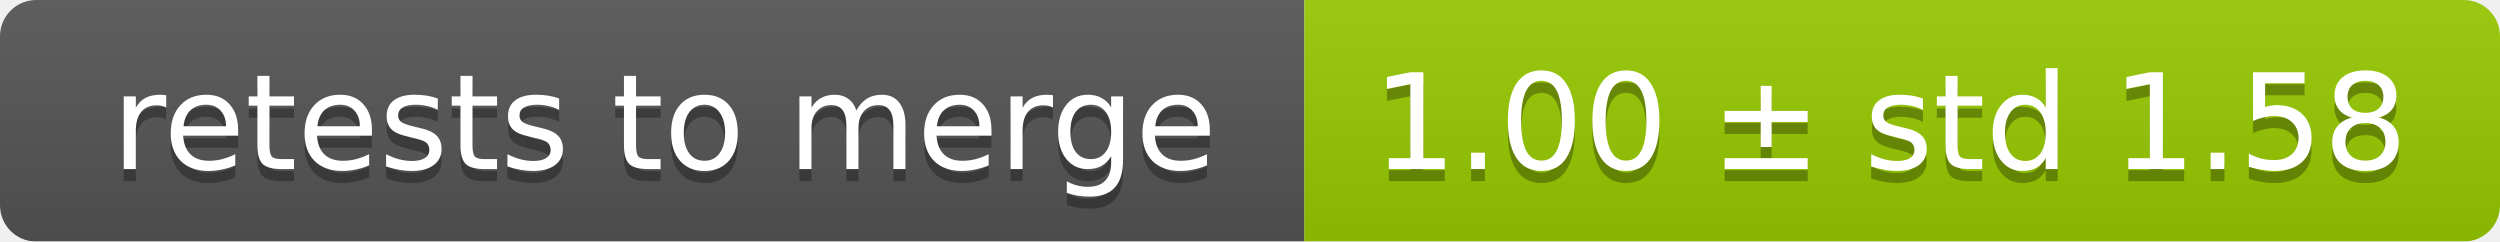
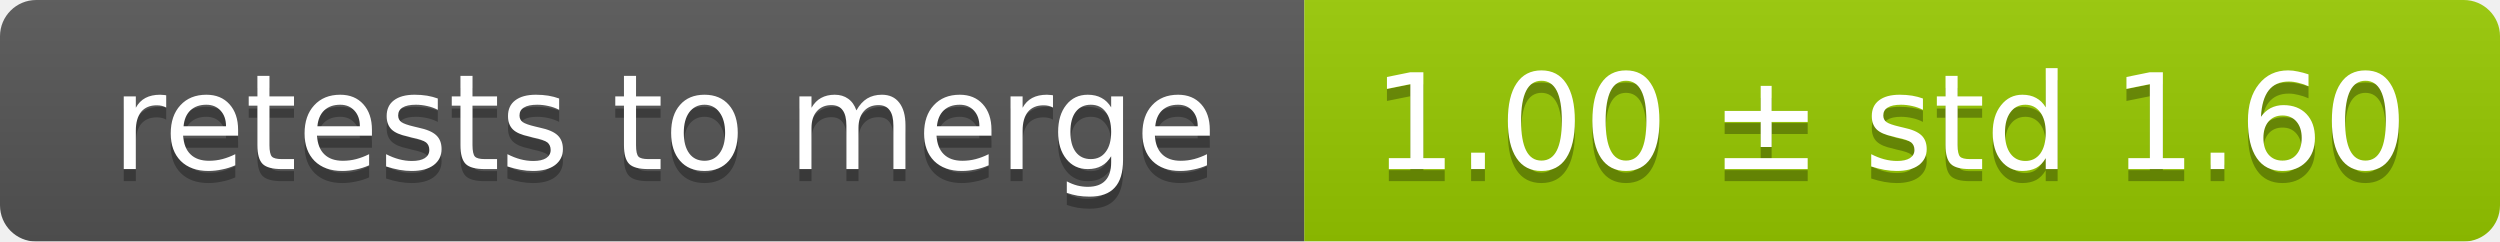
<svg xmlns="http://www.w3.org/2000/svg" width="207" height="20">
  <linearGradient id="smooth" x2="0" y2="100%">
    <stop offset="0" stop-color="#bbb" stop-opacity=".1" />
    <stop offset="1" stop-opacity=".1" />
  </linearGradient>
  <mask id="round">
    <rect width="207" height="20" rx="3" fill="#fff" />
  </mask>
  <g mask="url(#round)">
    <rect width="108" height="20" fill="#555" />
    <rect x="108" width="99" height="20" fill="#97ca00" />
    <rect width="207" height="20" fill="url(#smooth)" />
  </g>
  <g fill="#fff" text-anchor="middle" font-family="DejaVu Sans,Verdana,Geneva,sans-serif" font-size="11">
    <text x="55" y="15" fill="#010101" fill-opacity=".3">retests to merge</text>
    <text x="55" y="14">retests to merge</text>
-     <text x="156.5" y="15" fill="#010101" fill-opacity=".3">1.00 ± std 1.58</text>
-     <text x="156.5" y="14">1.00 ± std 1.58</text>
+     <text x="156.5" y="15" fill="#010101" fill-opacity=".3">1.00 ± std 1.60</text>
+     <text x="156.5" y="14">1.00 ± std 1.60</text>
  </g>
</svg>
